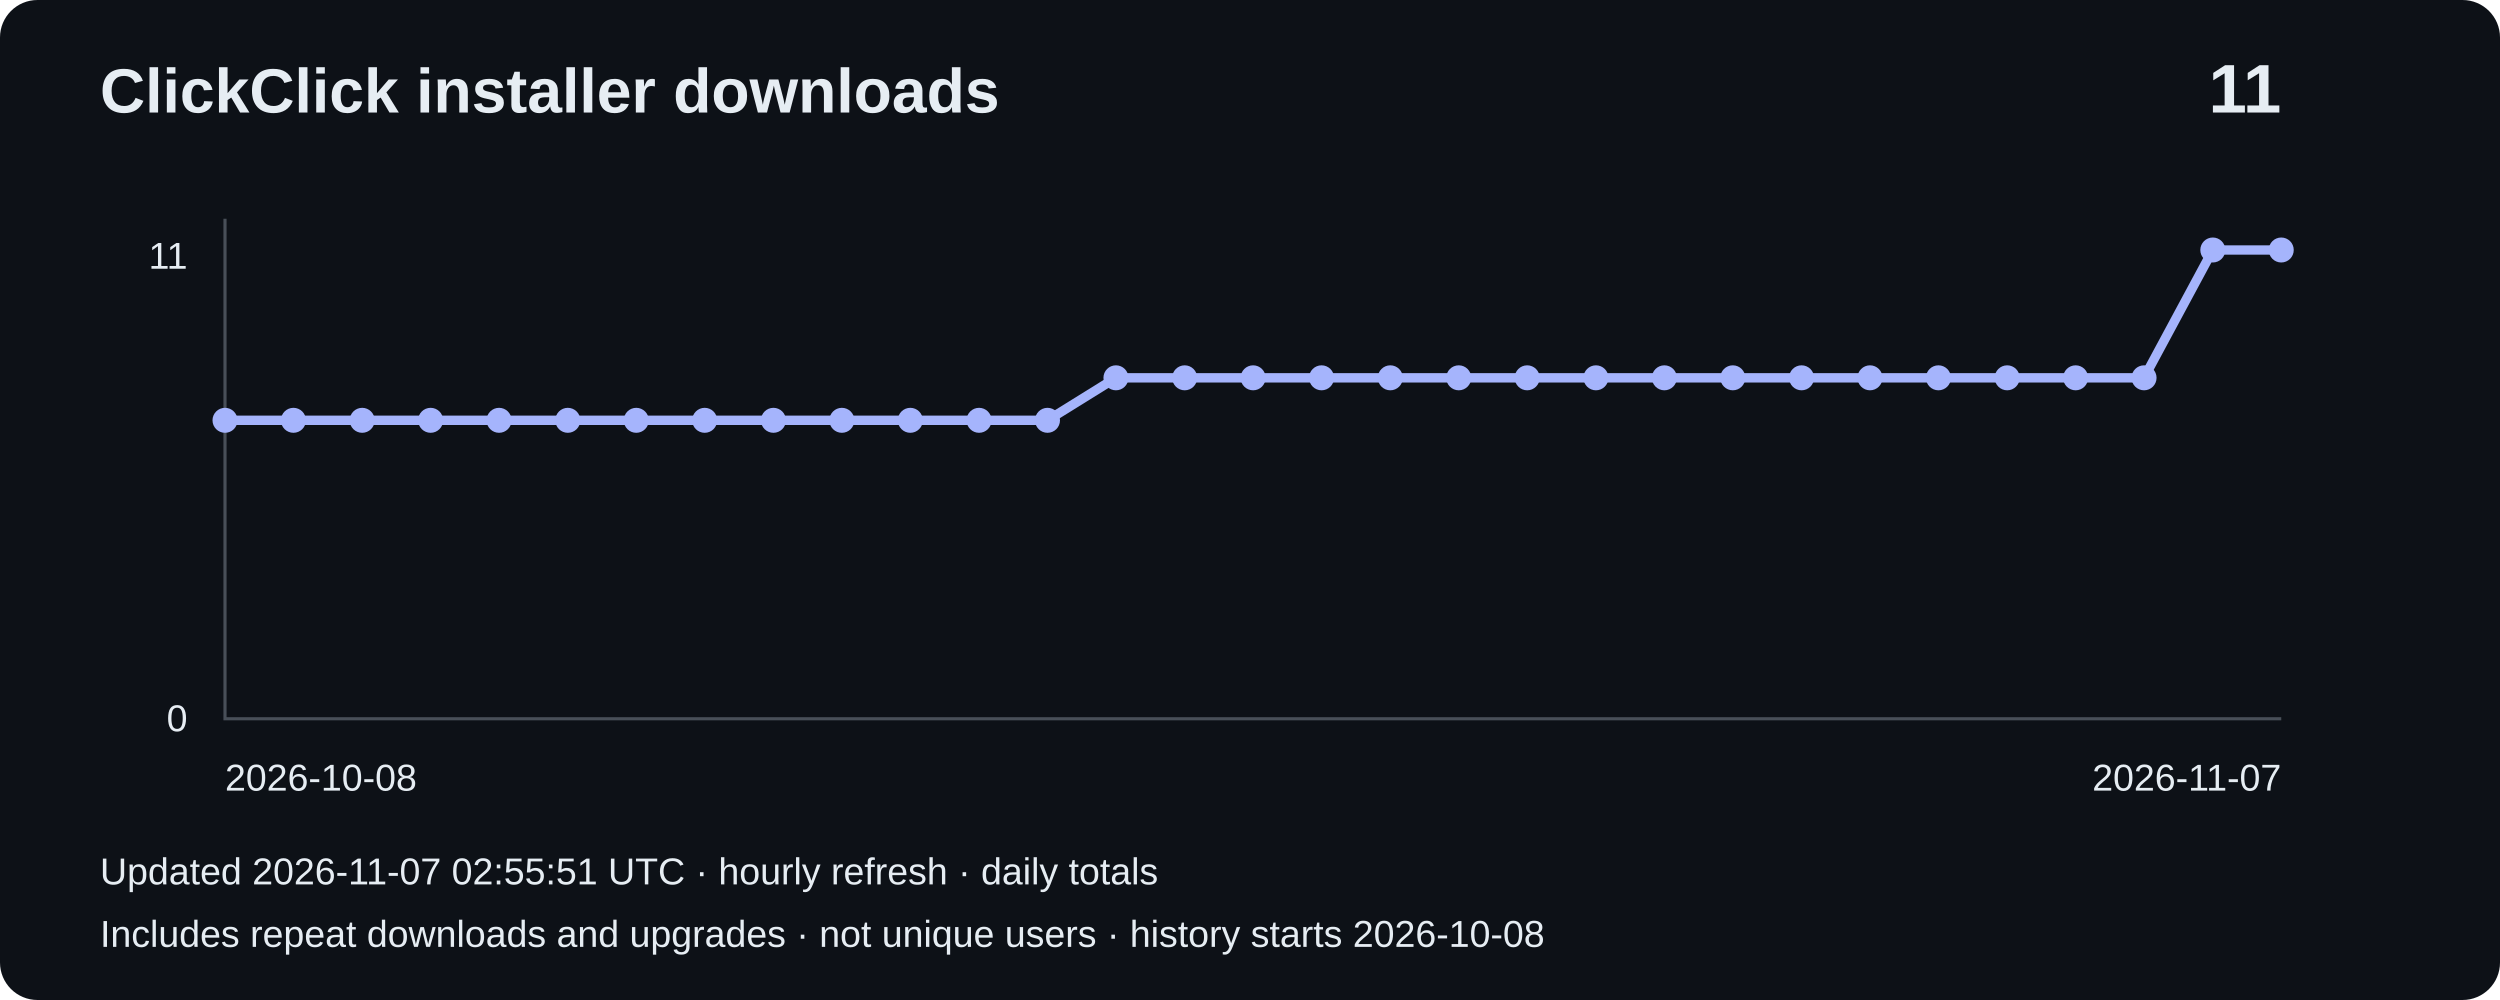
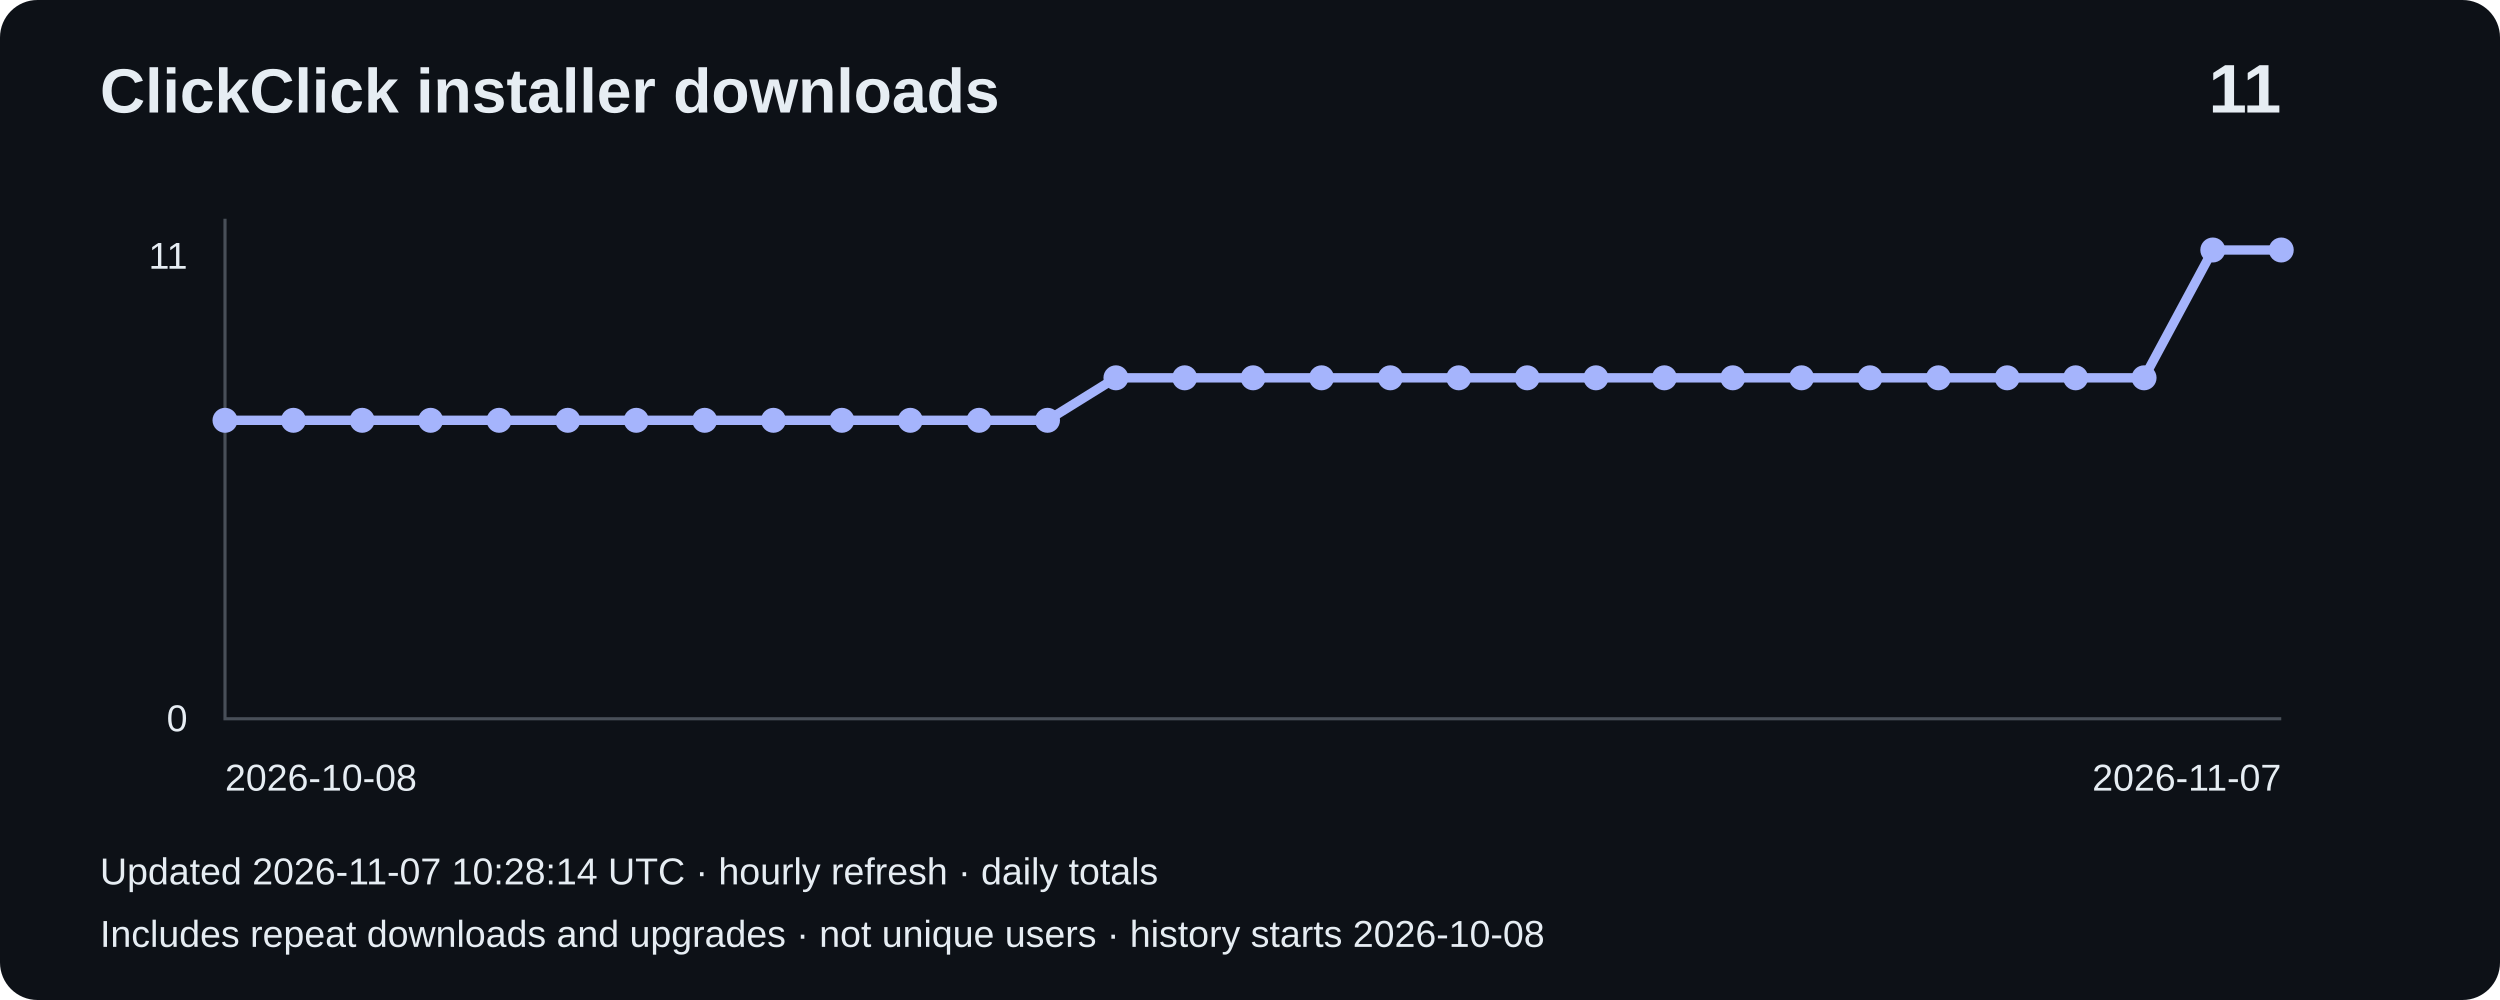
<svg xmlns="http://www.w3.org/2000/svg" width="800" height="320" viewBox="0 0 800 320" role="img" aria-label="Installer downloads: 11">
  <rect width="800" height="320" rx="12" fill="#0d1117" />
  <g font-family="Arial,sans-serif" fill="#e6edf3">
    <text x="32" y="36" font-size="20" font-weight="bold">ClickClick installer downloads</text>
    <text x="730" y="36" font-size="22" text-anchor="end" font-weight="bold">11</text>
    <path d="M72 70V230H730" fill="none" stroke="#484f58" />
    <text x="60" y="86" text-anchor="end" font-size="12">11</text>
    <text x="60" y="234" text-anchor="end" font-size="12">0</text>
    <polyline points="72.0,134.5 93.9,134.5 115.9,134.5 137.8,134.5 159.7,134.5 181.7,134.5 203.6,134.5 225.5,134.5 247.5,134.5 269.4,134.5 291.3,134.5 313.3,134.5 335.2,134.5 357.1,120.9 379.1,120.9 401.0,120.9 422.9,120.9 444.9,120.9 466.8,120.9 488.7,120.9 510.7,120.9 532.6,120.9 554.5,120.9 576.5,120.9 598.4,120.9 620.3,120.9 642.3,120.9 664.2,120.9 686.1,120.9 708.1,80.0 730.0,80.0" fill="none" stroke="#a5b4fc" stroke-width="3" />
    <circle cx="72.0" cy="134.5" r="4" fill="#a5b4fc" />
    <circle cx="93.9" cy="134.5" r="4" fill="#a5b4fc" />
    <circle cx="115.9" cy="134.5" r="4" fill="#a5b4fc" />
    <circle cx="137.8" cy="134.5" r="4" fill="#a5b4fc" />
    <circle cx="159.7" cy="134.5" r="4" fill="#a5b4fc" />
    <circle cx="181.7" cy="134.5" r="4" fill="#a5b4fc" />
    <circle cx="203.6" cy="134.5" r="4" fill="#a5b4fc" />
    <circle cx="225.5" cy="134.5" r="4" fill="#a5b4fc" />
    <circle cx="247.5" cy="134.5" r="4" fill="#a5b4fc" />
    <circle cx="269.4" cy="134.5" r="4" fill="#a5b4fc" />
    <circle cx="291.3" cy="134.5" r="4" fill="#a5b4fc" />
    <circle cx="313.3" cy="134.5" r="4" fill="#a5b4fc" />
    <circle cx="335.2" cy="134.5" r="4" fill="#a5b4fc" />
    <circle cx="357.1" cy="120.9" r="4" fill="#a5b4fc" />
    <circle cx="379.1" cy="120.9" r="4" fill="#a5b4fc" />
    <circle cx="401.0" cy="120.9" r="4" fill="#a5b4fc" />
    <circle cx="422.9" cy="120.9" r="4" fill="#a5b4fc" />
    <circle cx="444.9" cy="120.9" r="4" fill="#a5b4fc" />
    <circle cx="466.8" cy="120.9" r="4" fill="#a5b4fc" />
    <circle cx="488.7" cy="120.9" r="4" fill="#a5b4fc" />
    <circle cx="510.7" cy="120.9" r="4" fill="#a5b4fc" />
    <circle cx="532.6" cy="120.9" r="4" fill="#a5b4fc" />
    <circle cx="554.5" cy="120.9" r="4" fill="#a5b4fc" />
    <circle cx="576.5" cy="120.9" r="4" fill="#a5b4fc" />
    <circle cx="598.4" cy="120.9" r="4" fill="#a5b4fc" />
    <circle cx="620.3" cy="120.9" r="4" fill="#a5b4fc" />
    <circle cx="642.3" cy="120.9" r="4" fill="#a5b4fc" />
    <circle cx="664.2" cy="120.9" r="4" fill="#a5b4fc" />
    <circle cx="686.1" cy="120.9" r="4" fill="#a5b4fc" />
    <circle cx="708.1" cy="80.0" r="4" fill="#a5b4fc" />
    <circle cx="730.0" cy="80.0" r="4" fill="#a5b4fc" />
    <text x="72" y="253" font-size="12">2026-10-08</text>
    <text x="730" y="253" text-anchor="end" font-size="12">2026-11-07</text>
-     <text x="32" y="283" font-size="12">Updated 2026-11-07 02:55:51 UTC · hourly refresh · daily totals</text>
+     <text x="32" y="283" font-size="12">Updated 2026-11-07 10:28:14 UTC · hourly refresh · daily totals</text>
    <text x="32" y="303" font-size="12">Includes repeat downloads and upgrades · not unique users · history starts 2026-10-08</text>
  </g>
</svg>
